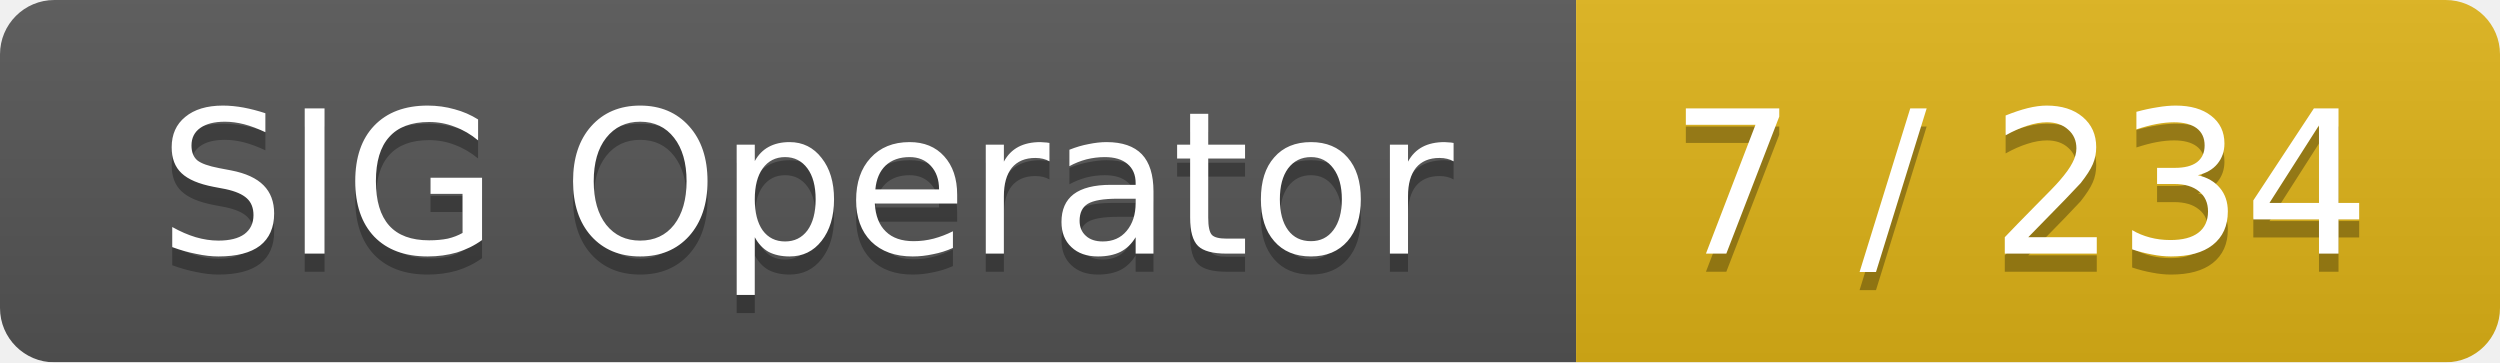
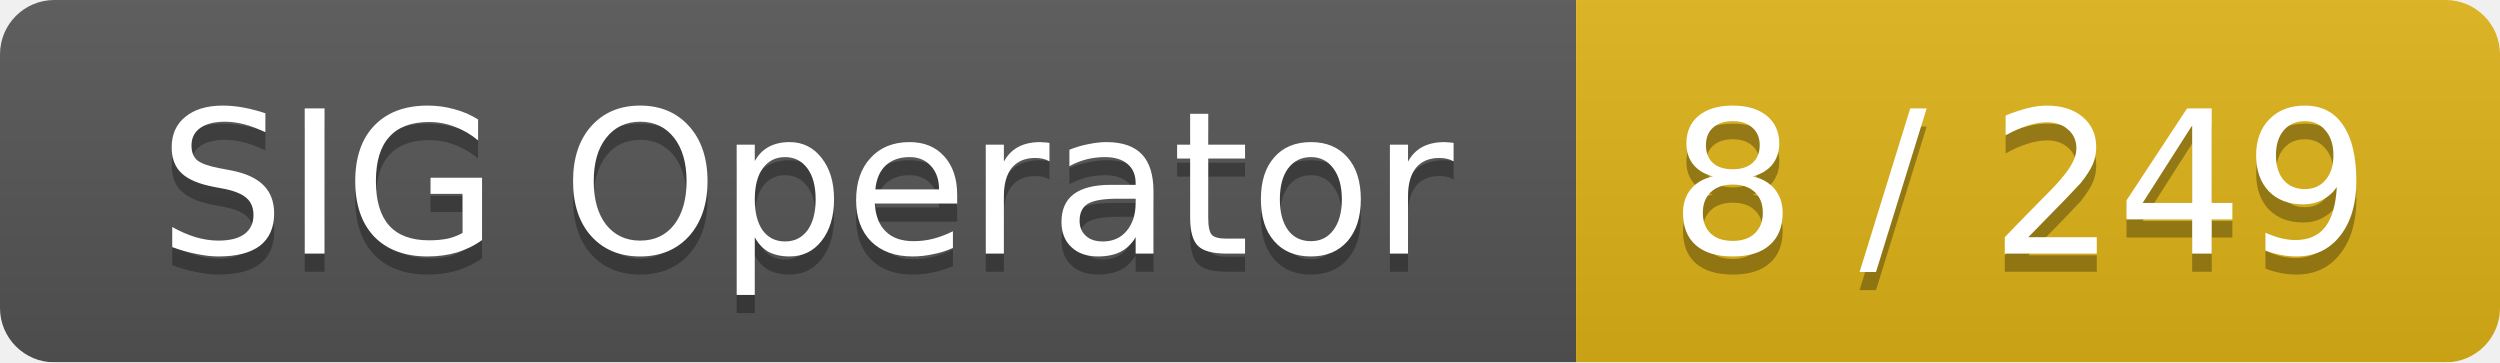
<svg xmlns="http://www.w3.org/2000/svg" width="138" height="20">
  <linearGradient id="smooth" x2="0" y2="100%">
    <stop offset="0" stop-color="#bbb" stop-opacity=".1" />
    <stop offset="1" stop-opacity=".1" />
  </linearGradient>
  <mask id="round">
    <rect width="138" height="20" rx="3" fill="#fff" />
  </mask>
  <g mask="url(#round)">
    <rect width="87" height="20" fill="#555" />
    <rect x="87" width="51" height="20" fill="#dfb317" />
    <rect width="138" height="20" fill="url(#smooth)" />
  </g>
  <g fill="#fff" text-anchor="middle" font-family="DejaVu Sans,Verdana,Geneva,sans-serif" font-size="11">
    <text x="44.5" y="15" fill="#010101" fill-opacity=".3">SIG Operator</text>
    <text x="44.5" y="14">SIG Operator</text>
-     <text x="111.5" y="15" fill="#010101" fill-opacity=".3">7 / 234</text>
-     <text x="111.5" y="14">7 / 234</text>
+     <text x="111.5" y="15" fill="#010101" fill-opacity=".3">8 / 249</text>
+     <text x="111.5" y="14">8 / 249</text>
  </g>
</svg>
